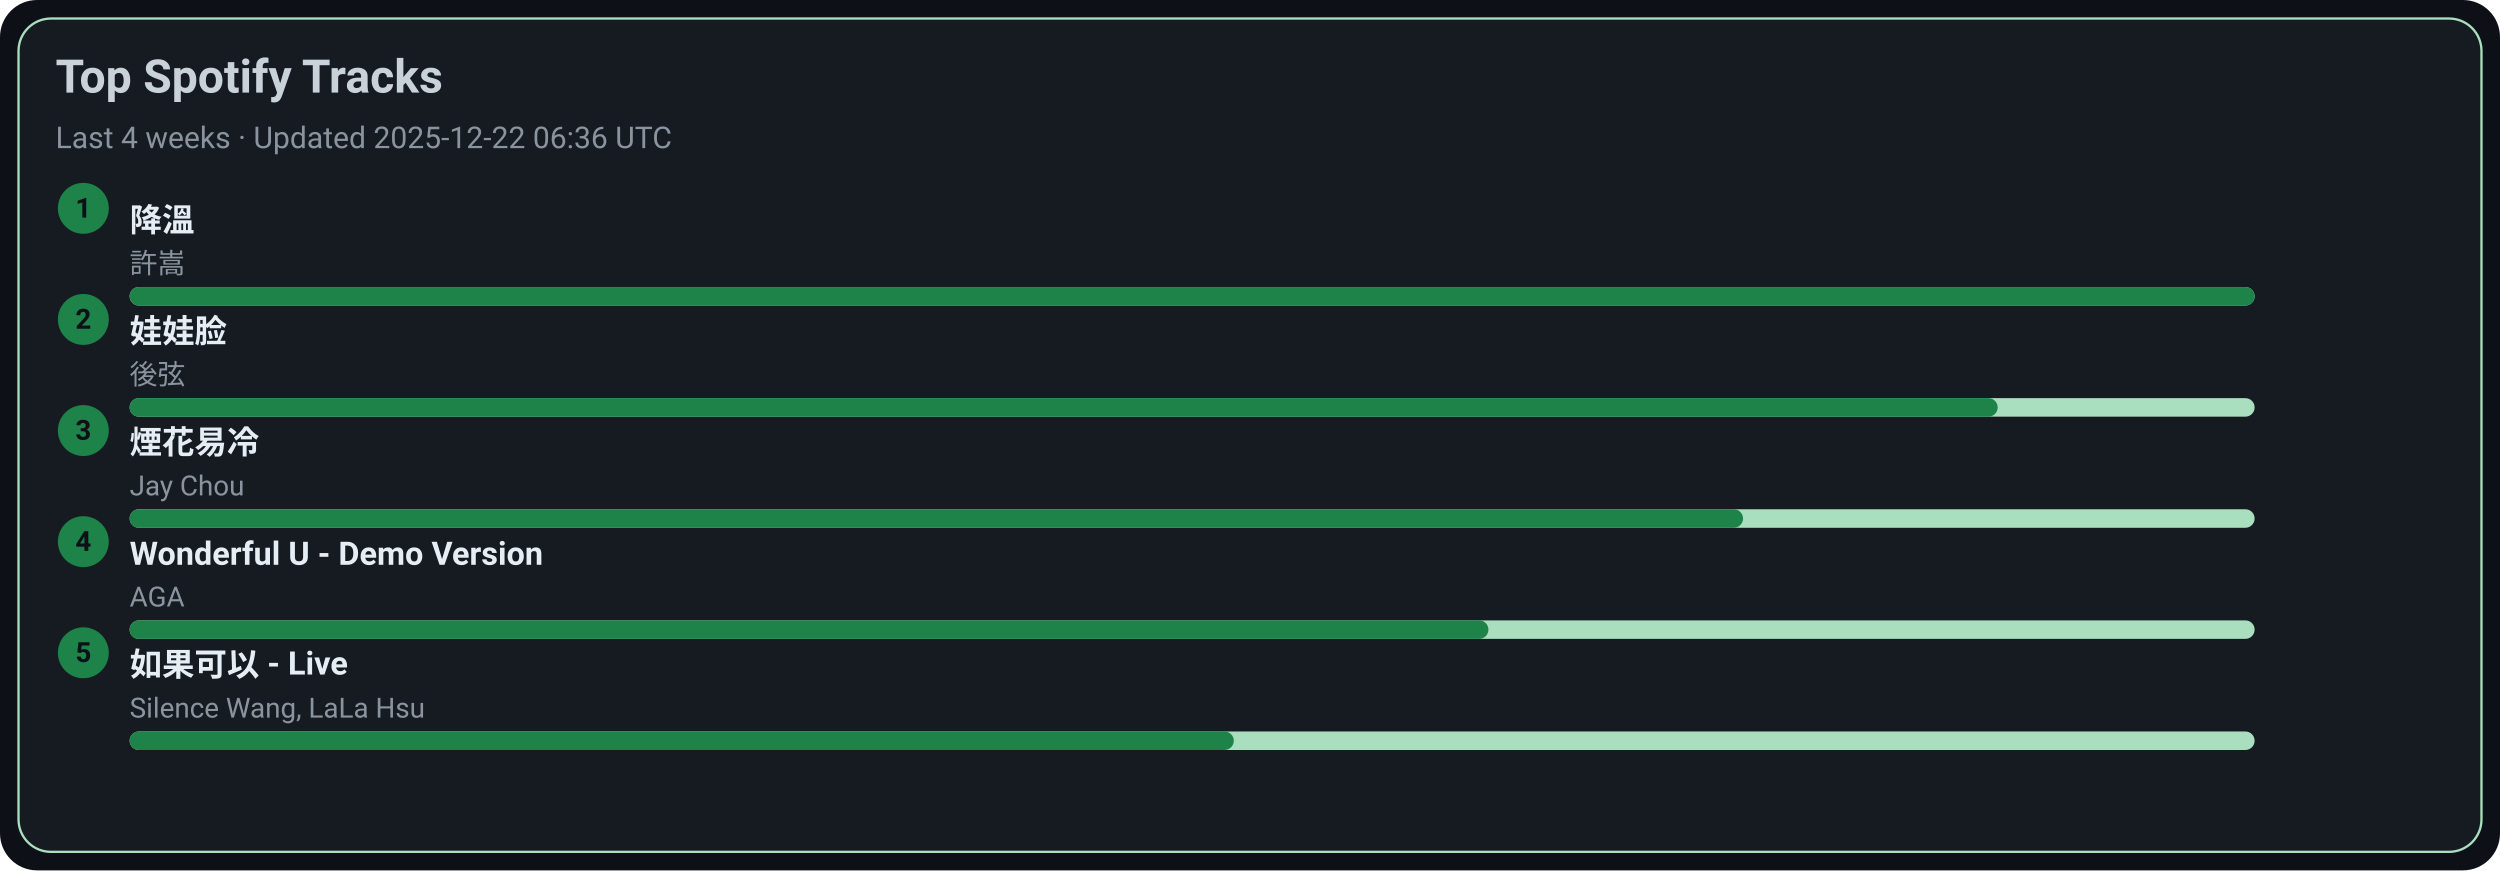
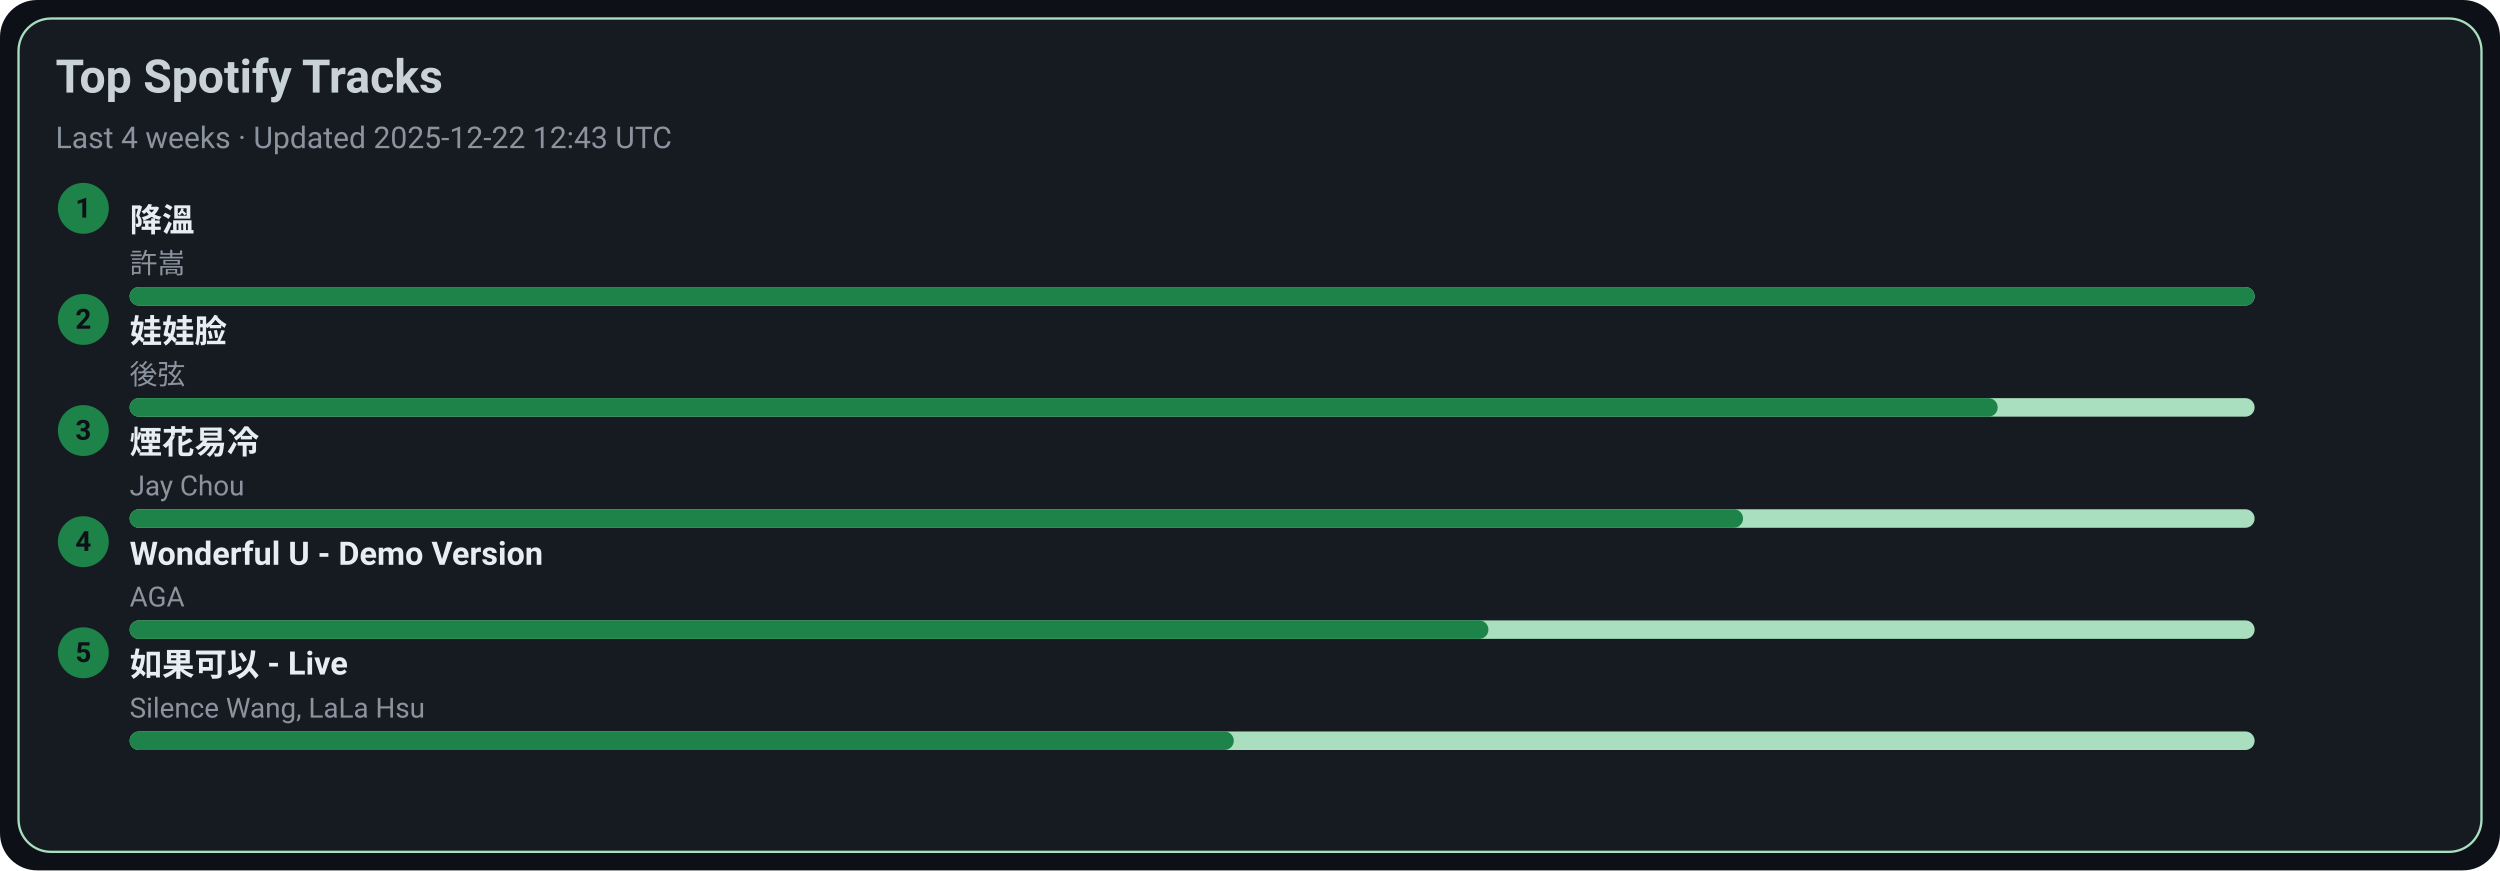
<svg xmlns="http://www.w3.org/2000/svg" width="1080" height="376" viewBox="0 0 1080 376">
  <style>text{font-family:-apple-system,BlinkMacSystemFont,Segoe UI,Roboto,Ubuntu,Helvetica Neue,Arial,Noto Sans,sans-serif}</style>
  <rect width="1080" height="376" rx="16" fill="#0d1117" />
  <rect x="8" y="8" width="1064" height="360" rx="14" fill="#161b22" stroke="#A9DFBF" />
  <text x="24" y="40" font-size="20" fill="#c9d1d9" font-weight="600">Top Spotify Tracks</text>
-   <text x="24" y="64" font-size="13" fill="#8b949e">Last 4 weeks · Updated 2025-12-22 06:36 UTC</text>
+   <text x="24" y="64" font-size="13" fill="#8b949e">Last 4 weeks · Updated 2025-12-22 12:43 UTC</text>
  <circle cx="36" cy="90" r="11" fill="#1D8348" />
  <text x="36" y="94" text-anchor="middle" font-size="12" fill="#0d1117" font-weight="700">1</text>
  <a href="https://open.spotify.com/track/2q9uhrOfyOnBa3oWR1PfYT" target="_blank" rel="noopener noreferrer">
    <text x="56" y="100" font-size="14" fill="#e6edf3" font-weight="600">降溫</text>
  </a>
  <text x="56" y="118" font-size="12" fill="#8b949e">許嵩</text>
  <rect x="56" y="124" width="918" height="8" rx="4" fill="#A9DFBF" />
  <rect x="56" y="124" width="918" height="8" rx="4" fill="#1D8348" />
  <circle cx="36" cy="138" r="11" fill="#1D8348" />
  <text x="36" y="142" text-anchor="middle" font-size="12" fill="#0d1117" font-weight="700">2</text>
  <a href="https://open.spotify.com/track/08ouEICweFmqfgPJnRIQkE" target="_blank" rel="noopener noreferrer">
    <text x="56" y="148" font-size="14" fill="#e6edf3" font-weight="600">娃娃脸</text>
  </a>
  <text x="56" y="166" font-size="12" fill="#8b949e">後弦</text>
  <rect x="56" y="172" width="918" height="8" rx="4" fill="#A9DFBF" />
  <rect x="56" y="172" width="807" height="8" rx="4" fill="#1D8348" />
  <circle cx="36" cy="186" r="11" fill="#1D8348" />
  <text x="36" y="190" text-anchor="middle" font-size="12" fill="#0d1117" font-weight="700">3</text>
  <a href="https://open.spotify.com/track/24beWW0pQCJEF3IVSpIryu" target="_blank" rel="noopener noreferrer">
    <text x="56" y="196" font-size="14" fill="#e6edf3" font-weight="600">煙花易冷</text>
  </a>
  <text x="56" y="214" font-size="12" fill="#8b949e">Jay Chou</text>
  <rect x="56" y="220" width="918" height="8" rx="4" fill="#A9DFBF" />
  <rect x="56" y="220" width="697" height="8" rx="4" fill="#1D8348" />
  <circle cx="36" cy="234" r="11" fill="#1D8348" />
  <text x="36" y="238" text-anchor="middle" font-size="12" fill="#0d1117" font-weight="700">4</text>
  <a href="https://open.spotify.com/track/2eSNpIOFoi1Q8wxw6CycXJ" target="_blank" rel="noopener noreferrer">
    <text x="56" y="244" font-size="14" fill="#e6edf3" font-weight="600">Wonderful U - Demo Version</text>
  </a>
  <text x="56" y="262" font-size="12" fill="#8b949e">AGA</text>
  <rect x="56" y="268" width="918" height="8" rx="4" fill="#A9DFBF" />
  <rect x="56" y="268" width="587" height="8" rx="4" fill="#1D8348" />
  <circle cx="36" cy="282" r="11" fill="#1D8348" />
  <text x="36" y="286" text-anchor="middle" font-size="12" fill="#0d1117" font-weight="700">5</text>
  <a href="https://open.spotify.com/track/6IF65dJzfmPcX7jwDegwoo" target="_blank" rel="noopener noreferrer">
    <text x="56" y="292" font-size="14" fill="#e6edf3" font-weight="600">如果可以 - Live</text>
  </a>
  <text x="56" y="310" font-size="12" fill="#8b949e">Silence Wang, LaLa Hsu</text>
  <rect x="56" y="316" width="918" height="8" rx="4" fill="#A9DFBF" />
  <rect x="56" y="316" width="477" height="8" rx="4" fill="#1D8348" />
</svg>
